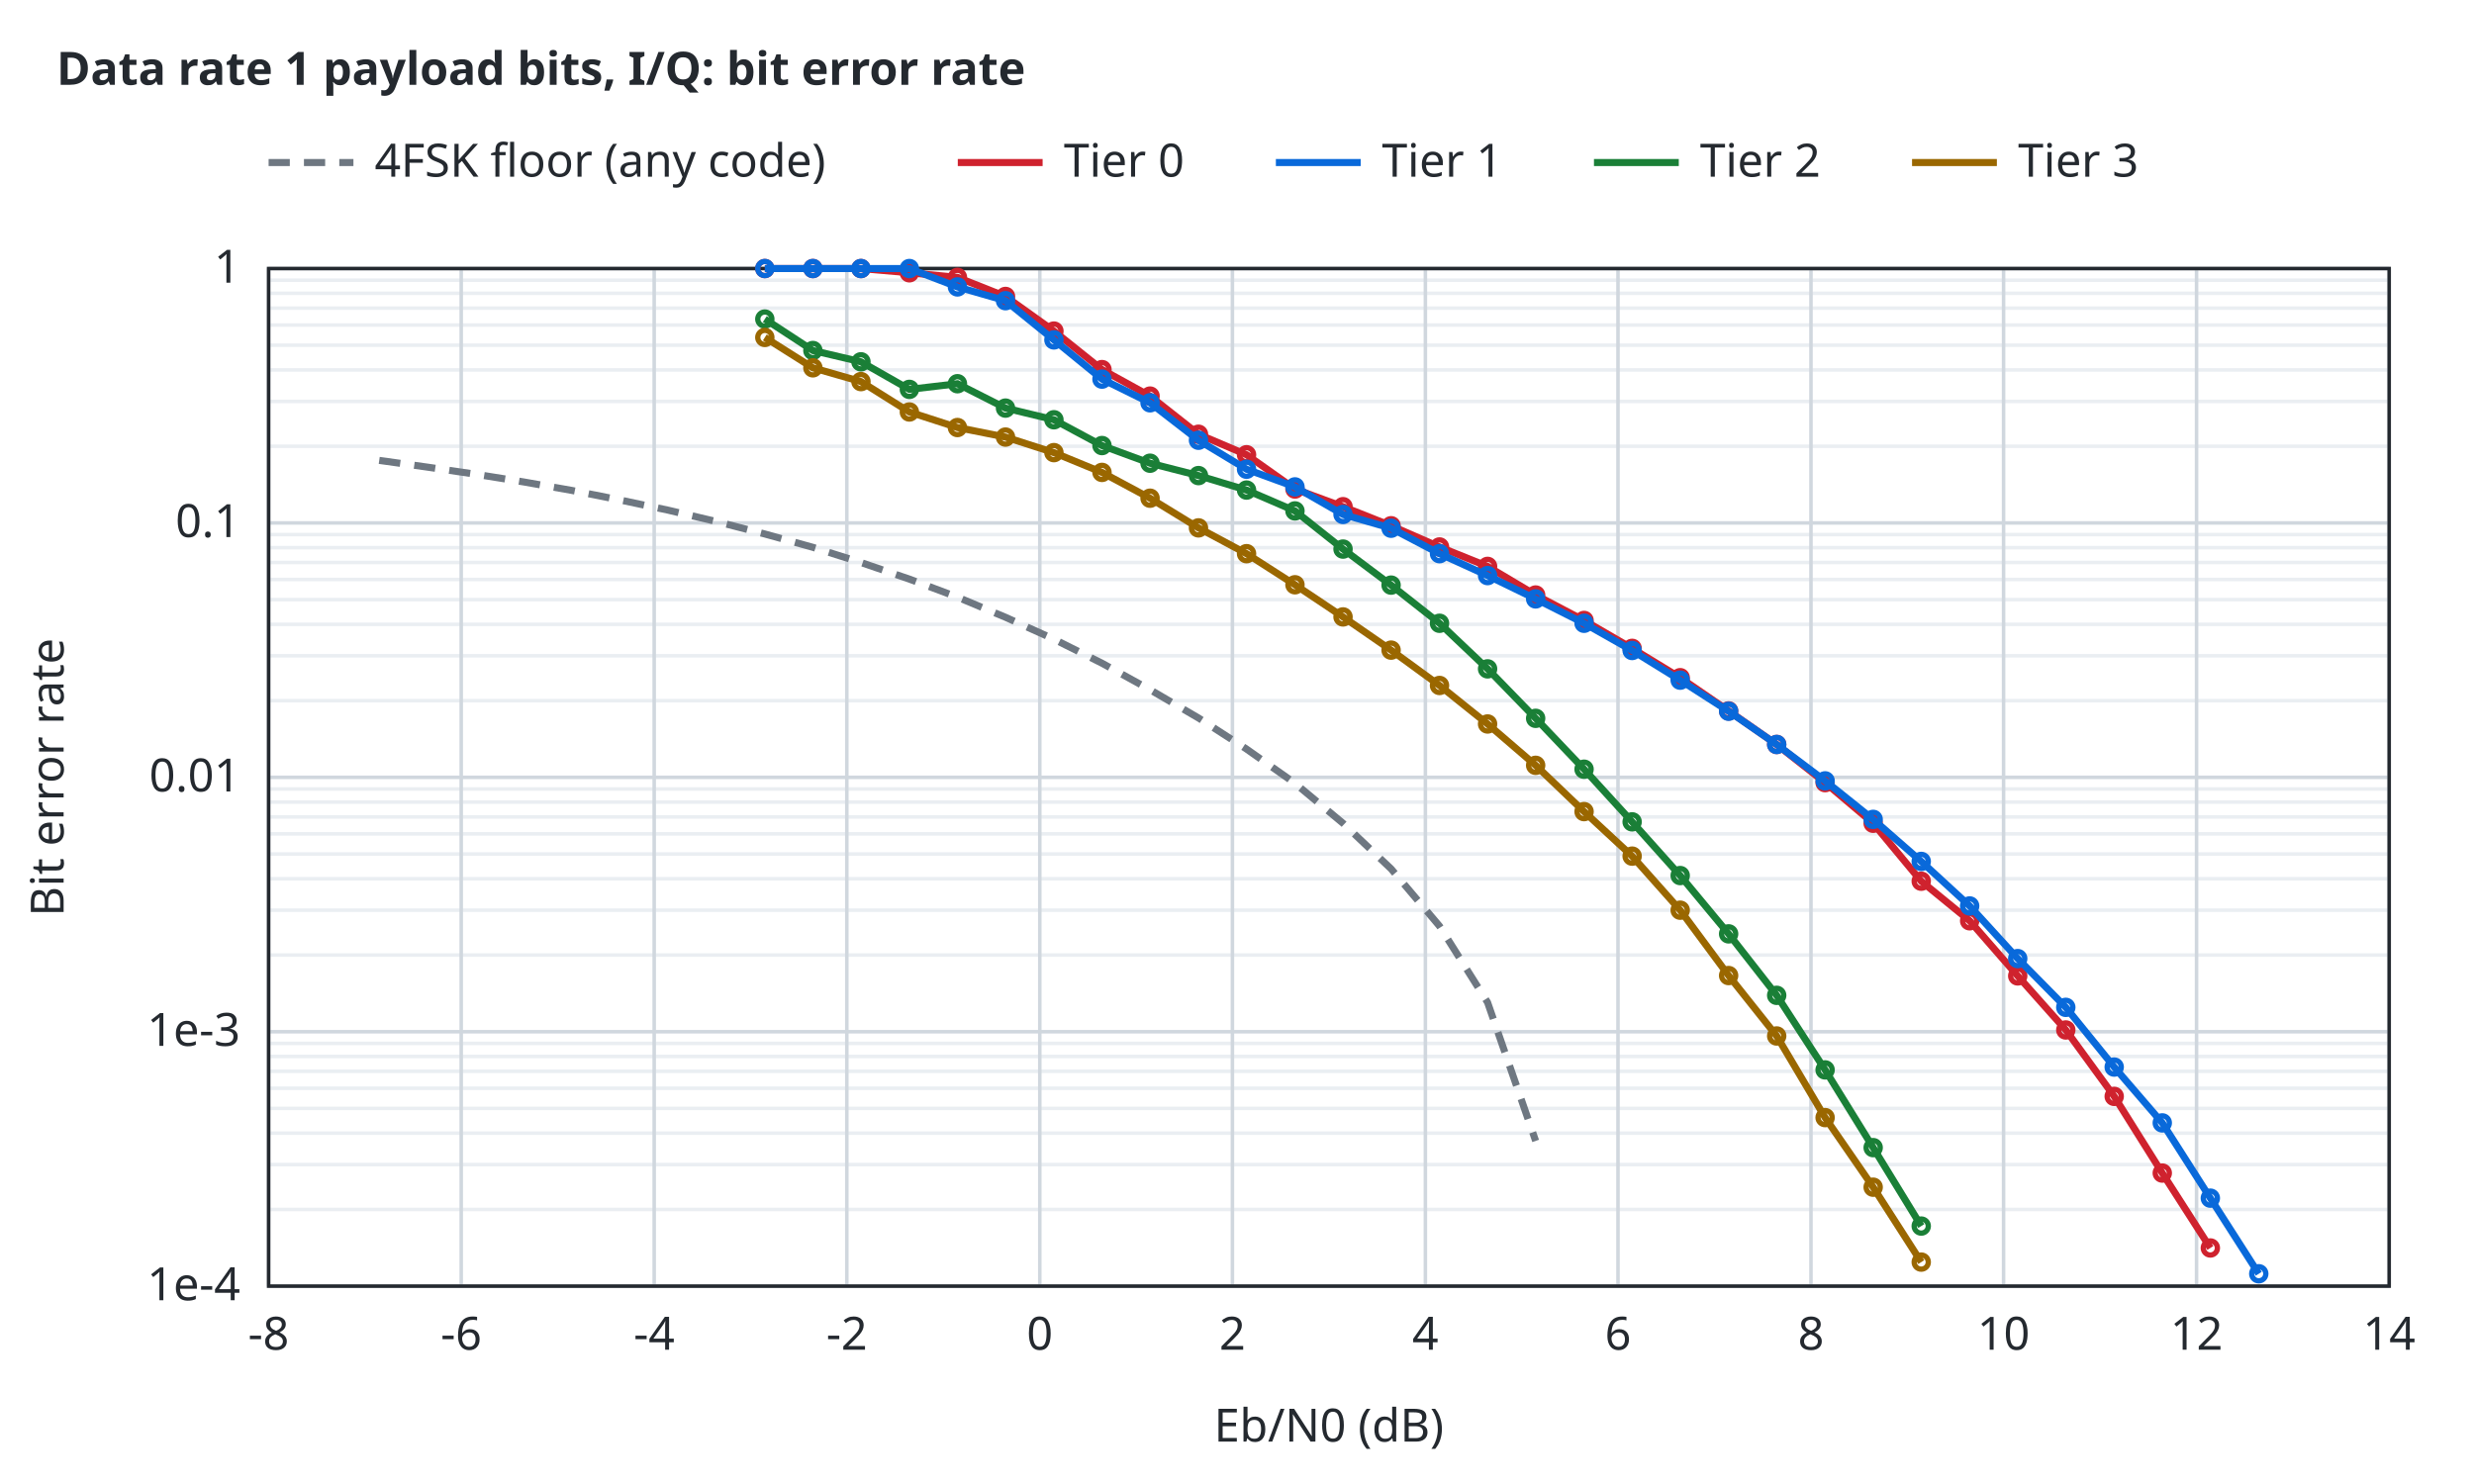
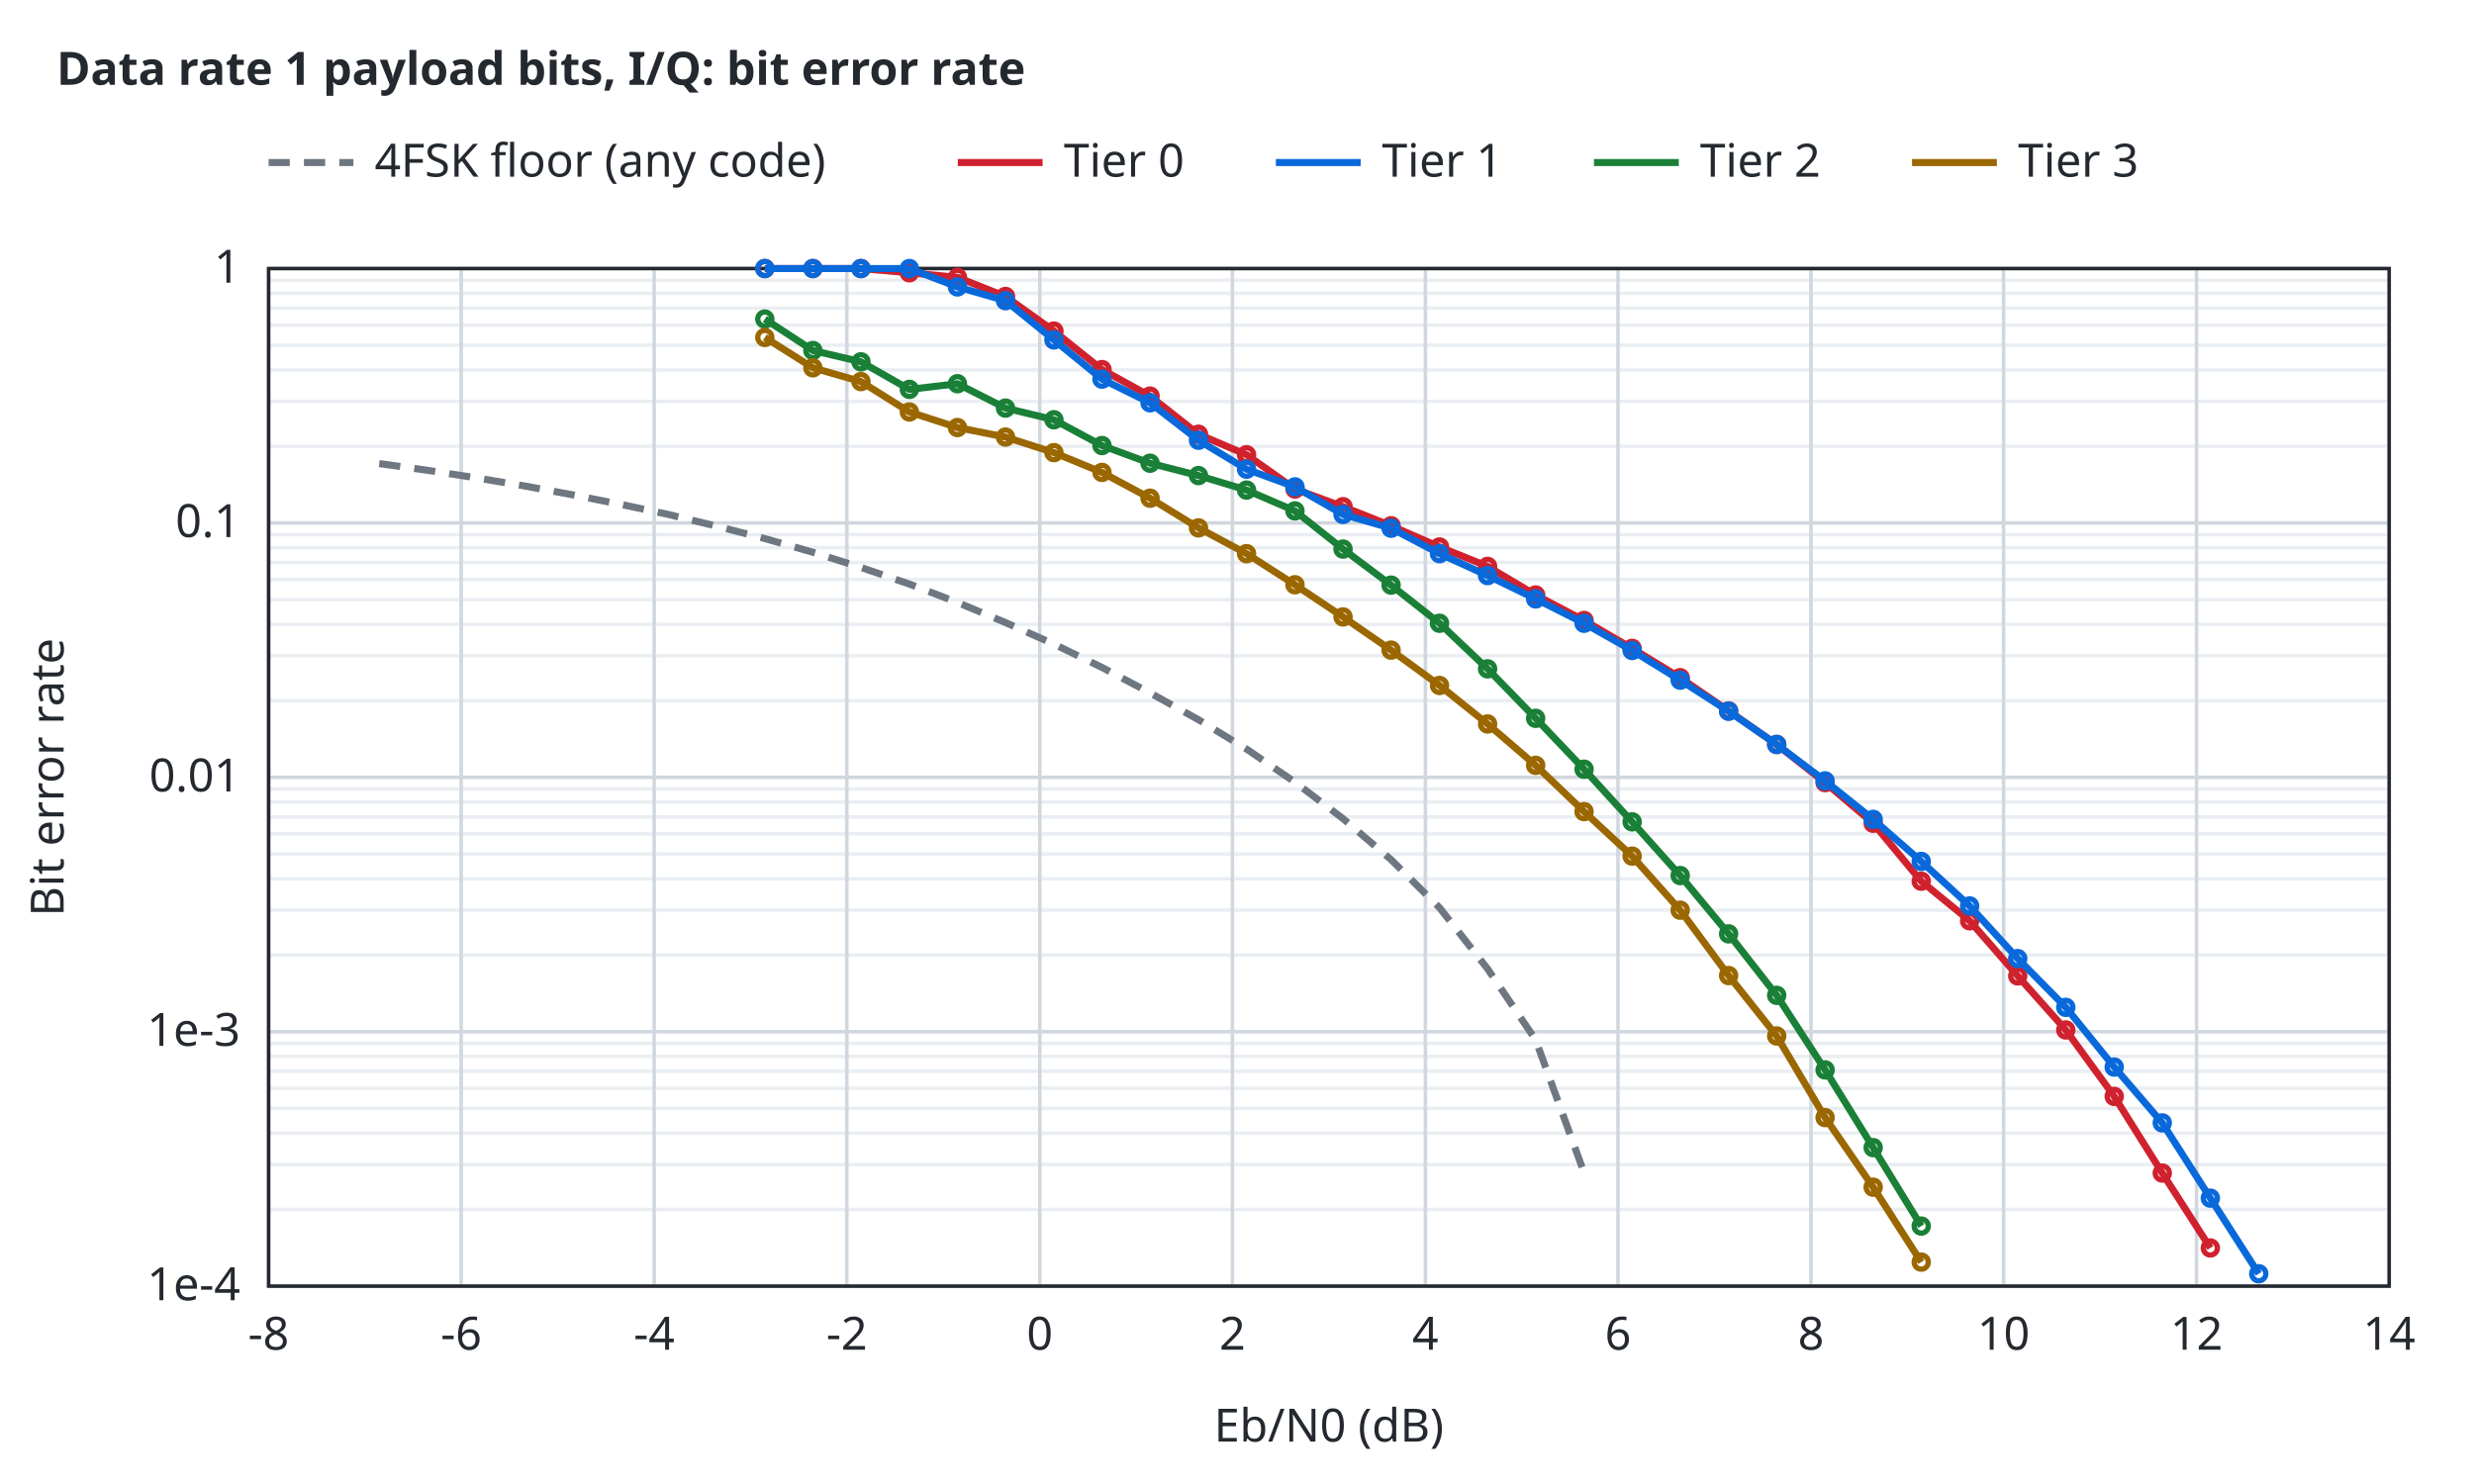
<svg xmlns="http://www.w3.org/2000/svg" width="700" height="420" viewBox="0 0 700 420">
  <style>text{font-family:sans-serif;font-size:13px;fill:#24292f}.t{font-weight:600}.bg{fill:#ffffff}.ax{stroke:#24292f;stroke-width:1;fill:none}.gr{stroke:#d0d7de;stroke-width:1}.mi{stroke:#eaeef2;stroke-width:1}.r0{stroke:#6e7781}.r1{stroke:#bc4c00}.r2{stroke:#8250df}.r3{stroke:#1b7c83}.r4{stroke:#9a6700}.s1{stroke:#cf222e}.s2{stroke:#0969da}.s3{stroke:#1a7f37}.s4{stroke:#9a6700}.q0{fill:#6e7781}.q1{fill:#bc4c00}.q2{fill:#8250df}.f1{fill:#cf222e}.f2{fill:#0969da}.f3{fill:#1a7f37}.f4{fill:#9a6700}.l{fill:none;stroke-width:2}.p{fill:none;stroke-width:1.5}.e{fill:none;stroke-width:1;stroke-opacity:.25}@media (prefers-color-scheme:dark){text{fill:#e6edf3}.bg{fill:#0d1117}.ax{stroke:#8b949e}.gr{stroke:#30363d}.mi{stroke:#21262d}.r0{stroke:#8b949e}.r1{stroke:#f0883e}.r2{stroke:#d2a8ff}.r3{stroke:#39c5cf}.r4{stroke:#d29922}.s1{stroke:#ff7b72}.s2{stroke:#58a6ff}.s3{stroke:#3fb950}.s4{stroke:#d29922}.q0{fill:#8b949e}.q1{fill:#f0883e}.q2{fill:#d2a8ff}.f1{fill:#ff7b72}.f2{fill:#58a6ff}.f3{fill:#3fb950}.f4{fill:#d29922}}</style>
  <rect class="bg" width="100%" height="100%" />
  <text class="t" x="16" y="24">Data rate 1 payload bits, I/Q: bit error rate</text>
  <line class="mi" x1="76.0" y1="342.3" x2="676.0" y2="342.3" />
  <line class="mi" x1="76.0" y1="329.6" x2="676.0" y2="329.6" />
  <line class="mi" x1="76.0" y1="320.7" x2="676.0" y2="320.7" />
  <line class="mi" x1="76.0" y1="313.7" x2="676.0" y2="313.7" />
  <line class="mi" x1="76.0" y1="308.0" x2="676.0" y2="308.0" />
  <line class="mi" x1="76.0" y1="303.2" x2="676.0" y2="303.2" />
  <line class="mi" x1="76.0" y1="299.0" x2="676.0" y2="299.0" />
  <line class="mi" x1="76.0" y1="295.3" x2="676.0" y2="295.3" />
  <line class="mi" x1="76.0" y1="270.3" x2="676.0" y2="270.3" />
  <line class="mi" x1="76.0" y1="257.6" x2="676.0" y2="257.6" />
  <line class="mi" x1="76.0" y1="248.7" x2="676.0" y2="248.7" />
  <line class="mi" x1="76.0" y1="241.7" x2="676.0" y2="241.7" />
  <line class="mi" x1="76.0" y1="236.0" x2="676.0" y2="236.0" />
  <line class="mi" x1="76.0" y1="231.2" x2="676.0" y2="231.2" />
  <line class="mi" x1="76.0" y1="227.0" x2="676.0" y2="227.0" />
  <line class="mi" x1="76.0" y1="223.3" x2="676.0" y2="223.3" />
  <line class="mi" x1="76.0" y1="198.3" x2="676.0" y2="198.3" />
  <line class="mi" x1="76.0" y1="185.6" x2="676.0" y2="185.6" />
  <line class="mi" x1="76.0" y1="176.7" x2="676.0" y2="176.7" />
  <line class="mi" x1="76.0" y1="169.7" x2="676.0" y2="169.7" />
  <line class="mi" x1="76.0" y1="164.0" x2="676.0" y2="164.0" />
  <line class="mi" x1="76.0" y1="159.2" x2="676.0" y2="159.2" />
  <line class="mi" x1="76.0" y1="155.0" x2="676.0" y2="155.0" />
  <line class="mi" x1="76.0" y1="151.3" x2="676.0" y2="151.3" />
  <line class="mi" x1="76.0" y1="126.3" x2="676.0" y2="126.3" />
  <line class="mi" x1="76.0" y1="113.6" x2="676.0" y2="113.6" />
  <line class="mi" x1="76.0" y1="104.7" x2="676.0" y2="104.7" />
  <line class="mi" x1="76.0" y1="97.7" x2="676.0" y2="97.7" />
  <line class="mi" x1="76.0" y1="92.0" x2="676.0" y2="92.0" />
  <line class="mi" x1="76.0" y1="87.2" x2="676.0" y2="87.2" />
  <line class="mi" x1="76.0" y1="83.0" x2="676.0" y2="83.0" />
  <line class="mi" x1="76.0" y1="79.3" x2="676.0" y2="79.3" />
  <line class="gr" x1="76.0" y1="364.0" x2="76.0" y2="76.0" />
  <text x="76.0" y="382.0" text-anchor="middle">-8</text>
  <line class="gr" x1="130.5" y1="364.0" x2="130.5" y2="76.0" />
  <text x="130.5" y="382.0" text-anchor="middle">-6</text>
  <line class="gr" x1="185.1" y1="364.0" x2="185.1" y2="76.0" />
  <text x="185.1" y="382.0" text-anchor="middle">-4</text>
  <line class="gr" x1="239.6" y1="364.0" x2="239.6" y2="76.0" />
  <text x="239.6" y="382.0" text-anchor="middle">-2</text>
  <line class="gr" x1="294.2" y1="364.0" x2="294.2" y2="76.0" />
  <text x="294.2" y="382.0" text-anchor="middle">0</text>
  <line class="gr" x1="348.7" y1="364.0" x2="348.7" y2="76.0" />
  <text x="348.7" y="382.0" text-anchor="middle">2</text>
  <line class="gr" x1="403.3" y1="364.0" x2="403.3" y2="76.0" />
  <text x="403.3" y="382.0" text-anchor="middle">4</text>
  <line class="gr" x1="457.8" y1="364.0" x2="457.8" y2="76.0" />
  <text x="457.8" y="382.0" text-anchor="middle">6</text>
  <line class="gr" x1="512.4" y1="364.0" x2="512.4" y2="76.0" />
  <text x="512.4" y="382.0" text-anchor="middle">8</text>
  <line class="gr" x1="566.9" y1="364.0" x2="566.9" y2="76.0" />
  <text x="566.9" y="382.0" text-anchor="middle">10</text>
  <line class="gr" x1="621.5" y1="364.0" x2="621.5" y2="76.0" />
  <text x="621.5" y="382.0" text-anchor="middle">12</text>
  <line class="gr" x1="676.0" y1="364.0" x2="676.0" y2="76.0" />
  <text x="676.0" y="382.0" text-anchor="middle">14</text>
  <line class="gr" x1="76.0" y1="364.0" x2="676.0" y2="364.0" />
  <text x="68.0" y="368.0" text-anchor="end">1e-4</text>
  <line class="gr" x1="76.0" y1="292.0" x2="676.0" y2="292.0" />
  <text x="68.0" y="296.0" text-anchor="end">1e-3</text>
  <line class="gr" x1="76.0" y1="220.0" x2="676.0" y2="220.0" />
  <text x="68.0" y="224.0" text-anchor="end">0.01</text>
  <line class="gr" x1="76.0" y1="148.0" x2="676.0" y2="148.0" />
  <text x="68.0" y="152.0" text-anchor="end">0.1</text>
  <line class="gr" x1="76.0" y1="76.0" x2="676.0" y2="76.0" />
  <text x="68.0" y="80.0" text-anchor="end">1</text>
  <rect class="ax" x="76.0" y="76.0" width="600.0" height="288.0" />
  <text x="376.0" y="408.0" text-anchor="middle">Eb/N0 (dB)</text>
  <text x="18" y="220.0" text-anchor="middle" transform="rotate(-90 18 220.0)">Bit error rate</text>
-   <path class="l r0" stroke-dasharray="6 4" d="M107.3,130.3 L120.9,132.2 L134.5,134.2 L148.2,136.4 L161.8,138.8 L175.4,141.5 L189.1,144.4 L202.7,147.6 L216.3,151.1 L230.0,154.9 L243.6,159.2 L257.3,163.9 L270.9,169.0 L284.5,174.7 L298.2,180.9 L311.8,187.7 L325.4,195.2 L339.1,203.2 L352.7,212.0 L366.3,221.6 L380.0,233.0 L393.6,245.9 L407.3,262.1 L420.9,283.7 L434.5,322.9" />
+   <path class="l r0" stroke-dasharray="6 4" d="M107.3,131.2 L120.9,133.1 L134.5,135.2 L148.2,137.5 L161.8,140.0 L175.4,142.7 L189.1,145.6 L202.7,148.9 L216.3,152.4 L230.0,156.3 L243.6,160.6 L257.3,165.3 L270.9,170.5 L284.5,176.2 L298.2,182.3 L311.8,188.9 L325.4,196.1 L339.1,203.7 L352.7,212.0 L366.3,221.3 L380.0,231.7 L393.6,243.3 L407.3,256.9 L420.9,274.2 L434.5,294.3 L448.2,331.9" />
  <path class="l s1" d="M216.4,76.0 L230.0,76.0 L243.6,76.0 L257.3,77.2 L270.9,78.5 L284.5,83.9 L298.2,93.7 L311.8,104.6 L325.4,112.1 L339.1,122.9 L352.7,128.7 L366.4,138.4 L380.0,143.4 L393.6,148.8 L407.3,154.8 L420.9,160.3 L434.5,168.4 L448.2,175.6 L461.8,183.5 L475.4,191.8 L489.1,201.2 L502.7,210.7 L516.4,221.5 L530.0,233.0 L543.6,249.4 L557.3,260.6 L570.9,276.2 L584.5,291.5 L598.2,310.3 L611.8,332.0 L625.4,353.2" />
  <circle class="p s1" cx="216.4" cy="76.0" r="2" />
  <circle class="p s1" cx="230.0" cy="76.0" r="2" />
  <circle class="p s1" cx="243.6" cy="76.0" r="2" />
  <circle class="p s1" cx="257.3" cy="77.2" r="2" />
  <circle class="p s1" cx="270.9" cy="78.5" r="2" />
  <circle class="p s1" cx="284.5" cy="83.9" r="2" />
  <circle class="p s1" cx="298.2" cy="93.7" r="2" />
  <circle class="p s1" cx="311.8" cy="104.6" r="2" />
  <circle class="p s1" cx="325.4" cy="112.1" r="2" />
  <circle class="p s1" cx="339.1" cy="122.9" r="2" />
  <circle class="p s1" cx="352.7" cy="128.7" r="2" />
  <circle class="p s1" cx="366.4" cy="138.4" r="2" />
  <circle class="p s1" cx="380.0" cy="143.4" r="2" />
  <circle class="p s1" cx="393.6" cy="148.8" r="2" />
  <circle class="p s1" cx="407.3" cy="154.8" r="2" />
  <circle class="p s1" cx="420.9" cy="160.3" r="2" />
  <circle class="p s1" cx="434.5" cy="168.4" r="2" />
  <circle class="p s1" cx="448.2" cy="175.6" r="2" />
  <circle class="p s1" cx="461.8" cy="183.5" r="2" />
  <circle class="p s1" cx="475.4" cy="191.8" r="2" />
  <circle class="p s1" cx="489.1" cy="201.2" r="2" />
  <circle class="p s1" cx="502.7" cy="210.7" r="2" />
  <circle class="p s1" cx="516.4" cy="221.5" r="2" />
  <circle class="p s1" cx="530.0" cy="233.0" r="2" />
  <circle class="p s1" cx="543.6" cy="249.4" r="2" />
  <circle class="p s1" cx="557.3" cy="260.6" r="2" />
  <circle class="p s1" cx="570.9" cy="276.2" r="2" />
  <circle class="p s1" cx="584.5" cy="291.5" r="2" />
  <circle class="p s1" cx="598.2" cy="310.3" r="2" />
  <circle class="p s1" cx="611.8" cy="332.0" r="2" />
  <circle class="p s1" cx="625.4" cy="353.2" r="2" />
  <path class="l s2" d="M216.4,76.0 L230.0,76.0 L243.6,76.0 L257.3,76.0 L270.9,81.2 L284.5,85.1 L298.2,96.2 L311.8,107.3 L325.4,114.0 L339.1,124.6 L352.7,132.8 L366.4,137.8 L380.0,145.6 L393.6,149.5 L407.3,156.7 L420.9,162.9 L434.5,169.5 L448.2,176.4 L461.8,184.1 L475.4,192.5 L489.1,201.3 L502.7,210.7 L516.4,221.0 L530.0,231.9 L543.6,243.8 L557.3,256.4 L570.9,271.3 L584.5,285.1 L598.2,302.0 L611.8,317.8 L625.4,339.1 L639.1,360.5" />
  <circle class="p s2" cx="216.4" cy="76.0" r="2" />
  <circle class="p s2" cx="230.0" cy="76.0" r="2" />
  <circle class="p s2" cx="243.6" cy="76.0" r="2" />
  <circle class="p s2" cx="257.3" cy="76.0" r="2" />
  <circle class="p s2" cx="270.9" cy="81.2" r="2" />
  <circle class="p s2" cx="284.5" cy="85.1" r="2" />
  <circle class="p s2" cx="298.2" cy="96.2" r="2" />
  <circle class="p s2" cx="311.8" cy="107.3" r="2" />
  <circle class="p s2" cx="325.4" cy="114.0" r="2" />
  <circle class="p s2" cx="339.1" cy="124.6" r="2" />
  <circle class="p s2" cx="352.7" cy="132.8" r="2" />
  <circle class="p s2" cx="366.4" cy="137.8" r="2" />
  <circle class="p s2" cx="380.0" cy="145.6" r="2" />
  <circle class="p s2" cx="393.6" cy="149.5" r="2" />
  <circle class="p s2" cx="407.3" cy="156.7" r="2" />
  <circle class="p s2" cx="420.9" cy="162.9" r="2" />
  <circle class="p s2" cx="434.5" cy="169.5" r="2" />
  <circle class="p s2" cx="448.2" cy="176.4" r="2" />
  <circle class="p s2" cx="461.8" cy="184.1" r="2" />
  <circle class="p s2" cx="475.4" cy="192.5" r="2" />
  <circle class="p s2" cx="489.1" cy="201.3" r="2" />
  <circle class="p s2" cx="502.7" cy="210.7" r="2" />
  <circle class="p s2" cx="516.4" cy="221.0" r="2" />
  <circle class="p s2" cx="530.0" cy="231.9" r="2" />
  <circle class="p s2" cx="543.6" cy="243.8" r="2" />
  <circle class="p s2" cx="557.3" cy="256.4" r="2" />
  <circle class="p s2" cx="570.9" cy="271.3" r="2" />
  <circle class="p s2" cx="584.5" cy="285.1" r="2" />
  <circle class="p s2" cx="598.2" cy="302.0" r="2" />
  <circle class="p s2" cx="611.8" cy="317.8" r="2" />
  <circle class="p s2" cx="625.4" cy="339.1" r="2" />
  <circle class="p s2" cx="639.1" cy="360.5" r="2" />
  <path class="l s3" d="M216.4,90.3 L230.0,99.2 L243.6,102.4 L257.3,110.2 L270.9,108.6 L284.5,115.5 L298.2,118.8 L311.8,126.1 L325.4,131.1 L339.1,134.6 L352.7,138.7 L366.4,144.6 L380.0,155.4 L393.6,165.6 L407.3,176.4 L420.9,189.3 L434.5,203.3 L448.2,217.7 L461.8,232.6 L475.4,247.8 L489.1,264.3 L502.7,281.7 L516.4,302.8 L530.0,324.8 L543.6,347.0" />
  <circle class="p s3" cx="216.4" cy="90.3" r="2" />
  <circle class="p s3" cx="230.0" cy="99.2" r="2" />
  <circle class="p s3" cx="243.6" cy="102.4" r="2" />
  <circle class="p s3" cx="257.3" cy="110.2" r="2" />
  <circle class="p s3" cx="270.9" cy="108.6" r="2" />
  <circle class="p s3" cx="284.5" cy="115.5" r="2" />
  <circle class="p s3" cx="298.2" cy="118.8" r="2" />
  <circle class="p s3" cx="311.8" cy="126.1" r="2" />
  <circle class="p s3" cx="325.4" cy="131.1" r="2" />
  <circle class="p s3" cx="339.1" cy="134.6" r="2" />
  <circle class="p s3" cx="352.7" cy="138.7" r="2" />
  <circle class="p s3" cx="366.4" cy="144.6" r="2" />
  <circle class="p s3" cx="380.0" cy="155.4" r="2" />
  <circle class="p s3" cx="393.6" cy="165.6" r="2" />
  <circle class="p s3" cx="407.3" cy="176.4" r="2" />
  <circle class="p s3" cx="420.9" cy="189.3" r="2" />
  <circle class="p s3" cx="434.5" cy="203.3" r="2" />
  <circle class="p s3" cx="448.2" cy="217.7" r="2" />
  <circle class="p s3" cx="461.8" cy="232.6" r="2" />
  <circle class="p s3" cx="475.4" cy="247.8" r="2" />
  <circle class="p s3" cx="489.1" cy="264.3" r="2" />
  <circle class="p s3" cx="502.7" cy="281.7" r="2" />
  <circle class="p s3" cx="516.4" cy="302.8" r="2" />
  <circle class="p s3" cx="530.0" cy="324.8" r="2" />
  <circle class="p s3" cx="543.6" cy="347.0" r="2" />
  <path class="l s4" d="M216.4,95.5 L230.0,104.1 L243.6,108.0 L257.3,116.6 L270.9,121.0 L284.5,123.7 L298.2,128.1 L311.8,133.7 L325.4,141.0 L339.1,149.4 L352.7,156.7 L366.4,165.5 L380.0,174.6 L393.6,184.0 L407.3,194.0 L420.9,204.9 L434.5,216.6 L448.2,229.7 L461.8,242.3 L475.4,257.6 L489.1,276.1 L502.7,293.2 L516.4,316.3 L530.0,336.0 L543.6,357.2" />
  <circle class="p s4" cx="216.4" cy="95.5" r="2" />
  <circle class="p s4" cx="230.0" cy="104.1" r="2" />
  <circle class="p s4" cx="243.6" cy="108.0" r="2" />
  <circle class="p s4" cx="257.3" cy="116.6" r="2" />
  <circle class="p s4" cx="270.9" cy="121.0" r="2" />
  <circle class="p s4" cx="284.5" cy="123.7" r="2" />
  <circle class="p s4" cx="298.2" cy="128.1" r="2" />
  <circle class="p s4" cx="311.8" cy="133.7" r="2" />
  <circle class="p s4" cx="325.4" cy="141.0" r="2" />
  <circle class="p s4" cx="339.1" cy="149.4" r="2" />
  <circle class="p s4" cx="352.7" cy="156.7" r="2" />
  <circle class="p s4" cx="366.4" cy="165.5" r="2" />
  <circle class="p s4" cx="380.0" cy="174.6" r="2" />
  <circle class="p s4" cx="393.6" cy="184.0" r="2" />
  <circle class="p s4" cx="407.3" cy="194.0" r="2" />
  <circle class="p s4" cx="420.9" cy="204.9" r="2" />
  <circle class="p s4" cx="434.5" cy="216.6" r="2" />
  <circle class="p s4" cx="448.2" cy="229.7" r="2" />
  <circle class="p s4" cx="461.8" cy="242.3" r="2" />
  <circle class="p s4" cx="475.4" cy="257.6" r="2" />
  <circle class="p s4" cx="489.1" cy="276.1" r="2" />
  <circle class="p s4" cx="502.7" cy="293.2" r="2" />
  <circle class="p s4" cx="516.4" cy="316.3" r="2" />
  <circle class="p s4" cx="530.0" cy="336.0" r="2" />
  <circle class="p s4" cx="543.6" cy="357.2" r="2" />
  <line class="l r0" stroke-dasharray="6 4" x1="76.0" y1="46.0" x2="100.0" y2="46.0" />
  <text x="106.0" y="50.0">4FSK floor (any code)</text>
  <line class="l s1" x1="271.0" y1="46.0" x2="295.0" y2="46.0" />
  <text x="301.0" y="50.0">Tier 0</text>
  <line class="l s2" x1="361.0" y1="46.0" x2="385.0" y2="46.0" />
  <text x="391.0" y="50.0">Tier 1</text>
  <line class="l s3" x1="451.0" y1="46.0" x2="475.0" y2="46.0" />
  <text x="481.0" y="50.0">Tier 2</text>
  <line class="l s4" x1="541.0" y1="46.0" x2="565.0" y2="46.0" />
  <text x="571.0" y="50.0">Tier 3</text>
</svg>
